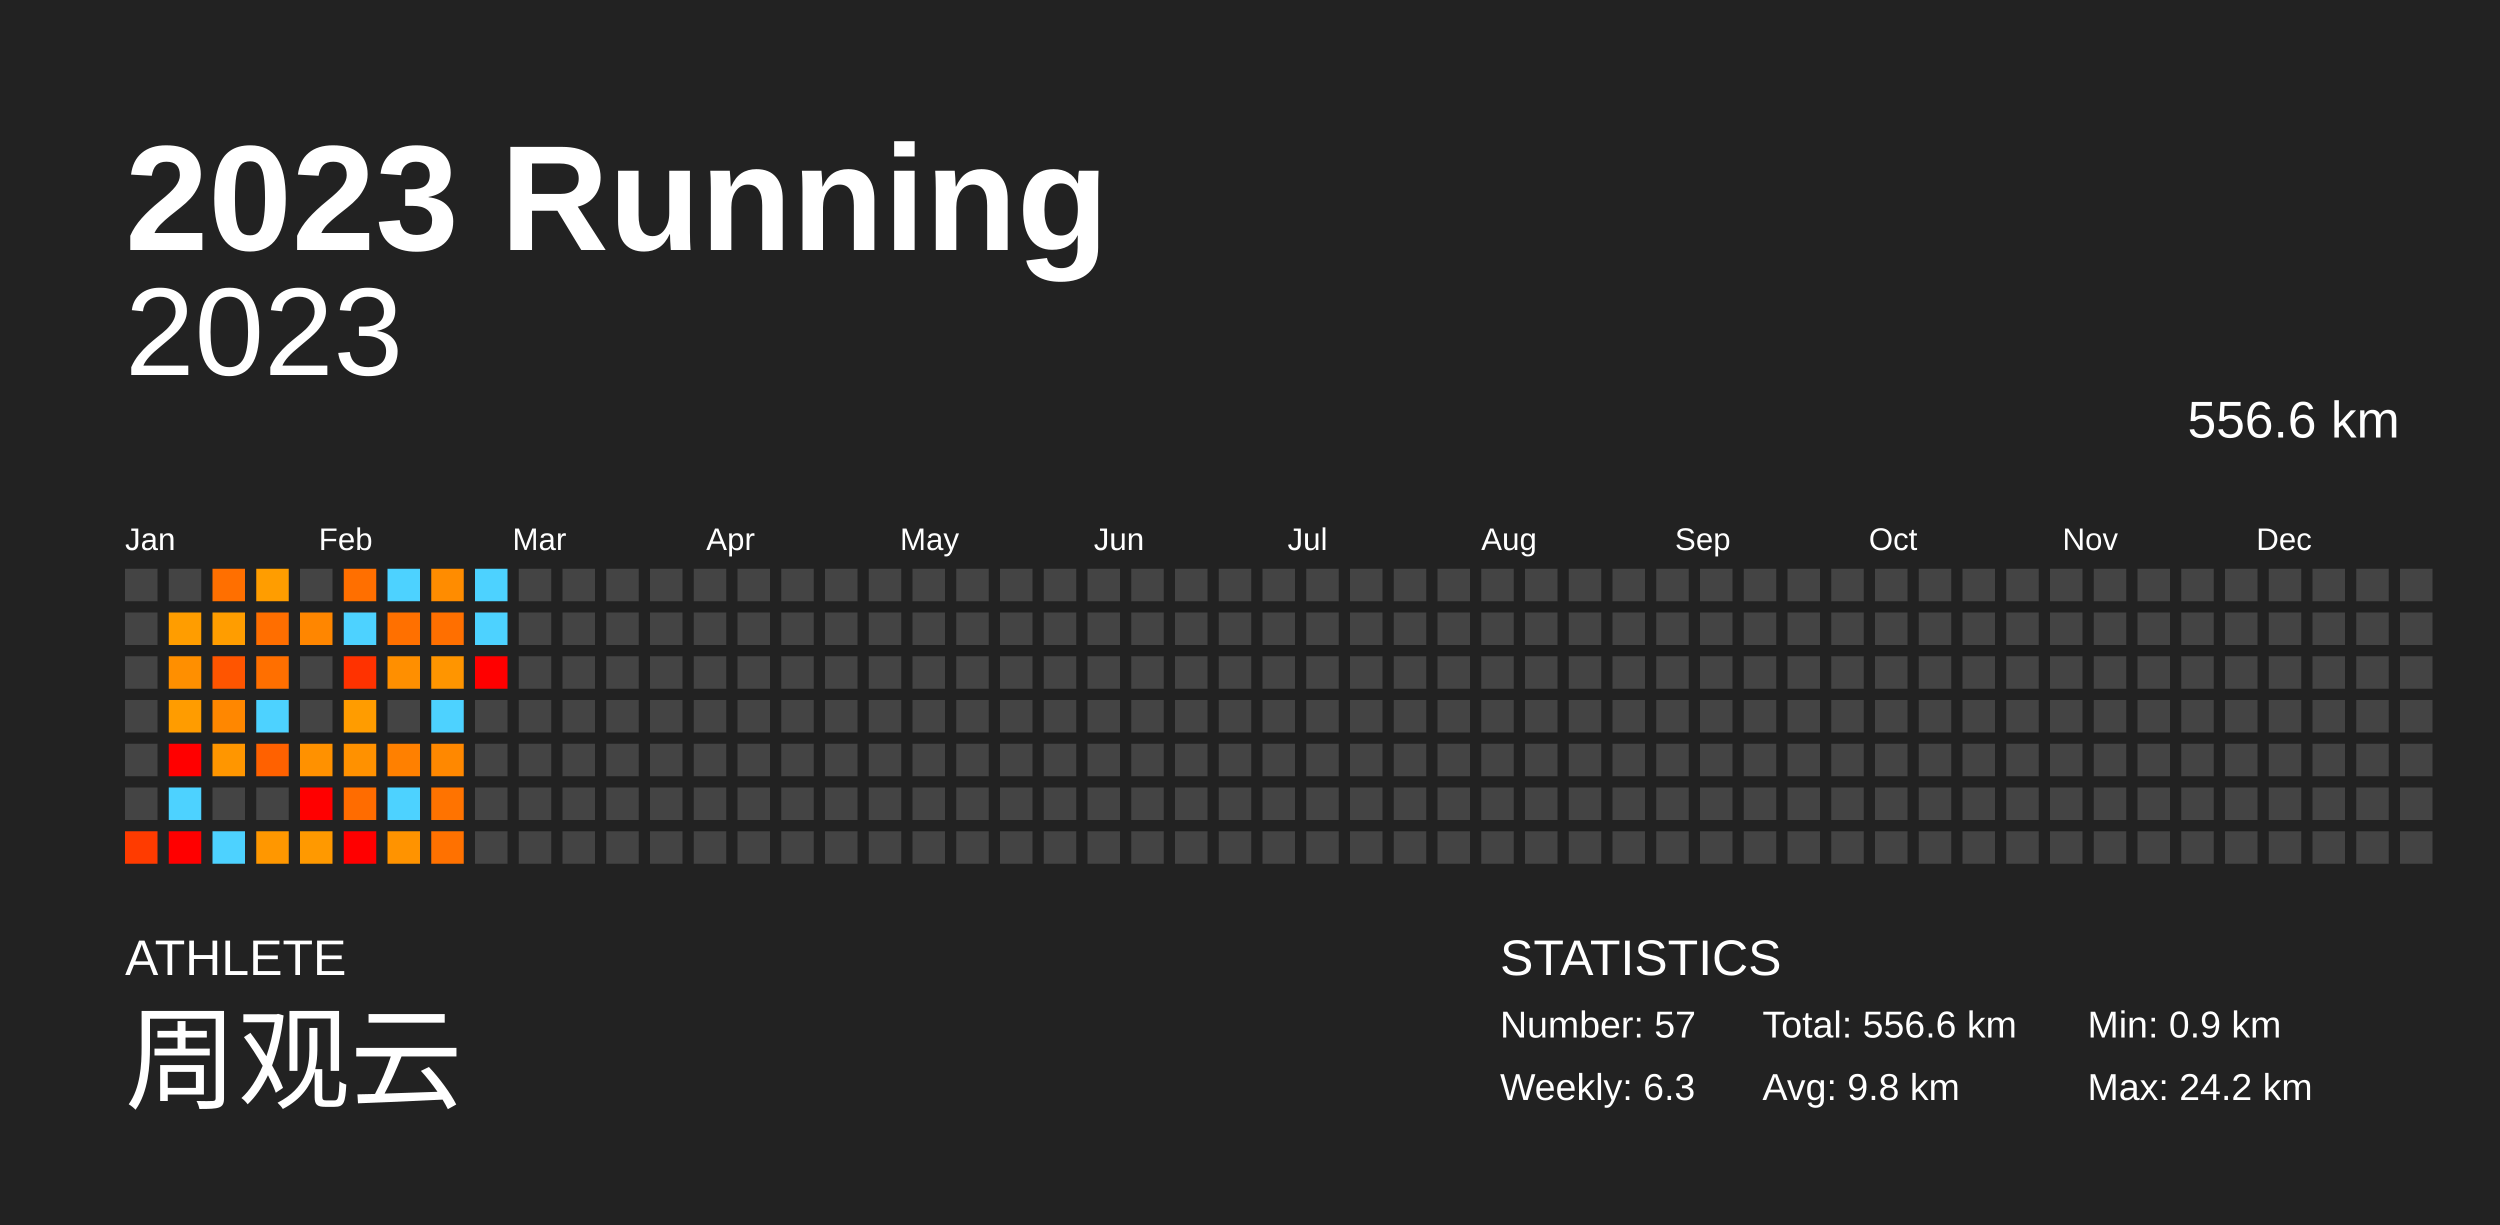
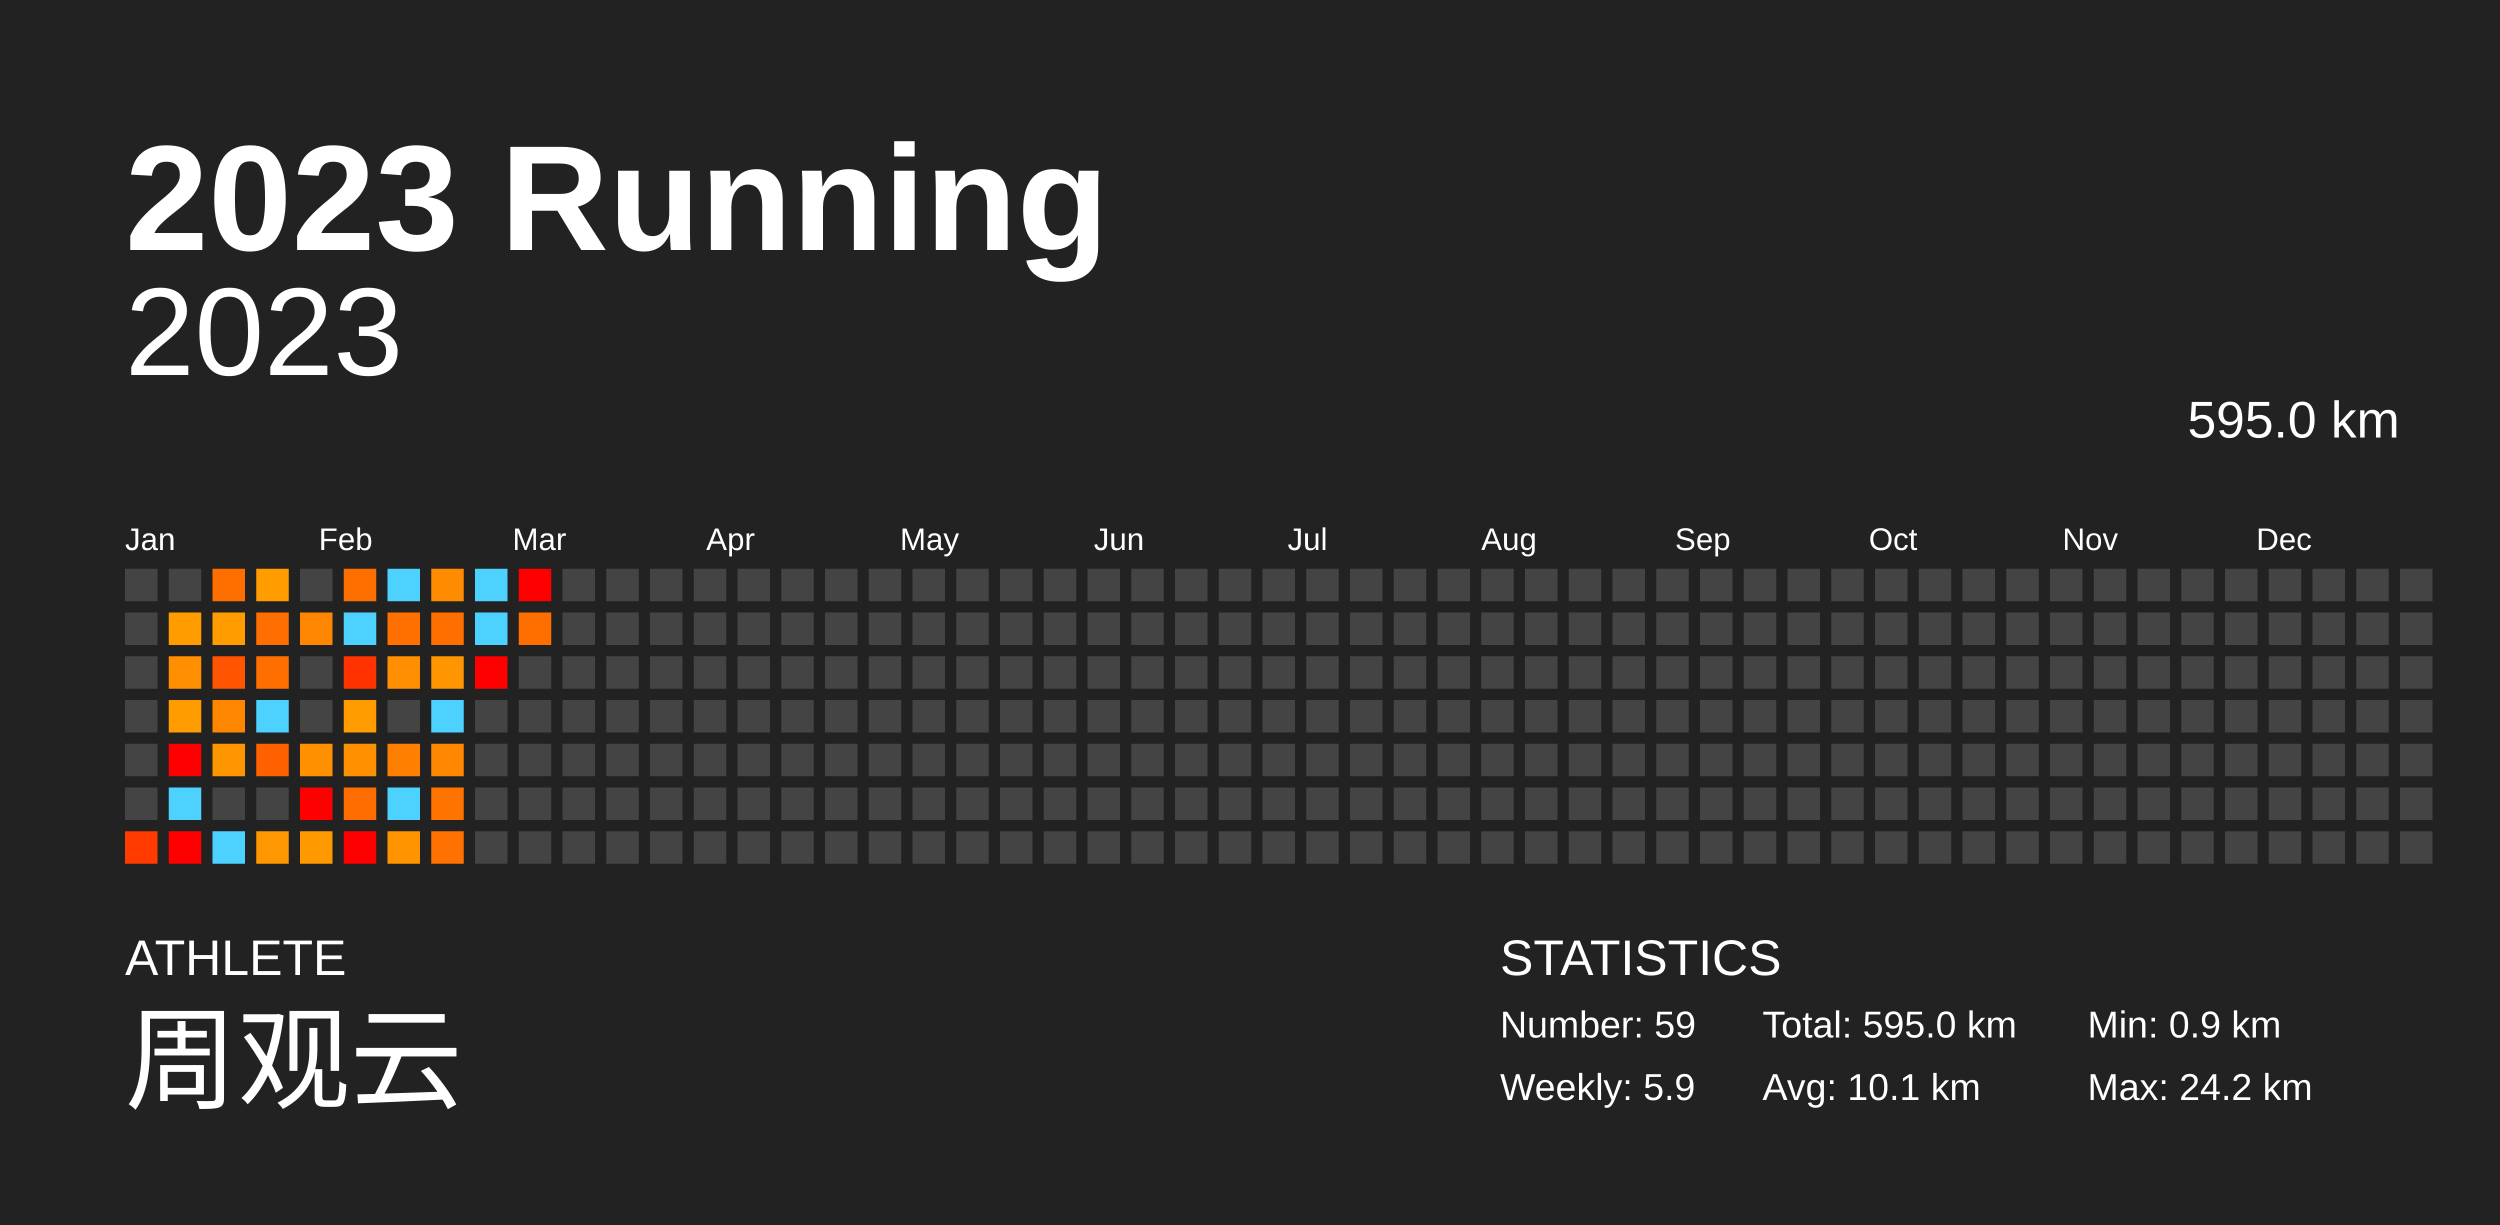
<svg xmlns="http://www.w3.org/2000/svg" baseProfile="full" height="98mm" version="1.1" viewBox="0,0,200,98" width="200mm">
  <defs />
  <rect fill="#222222" height="98" width="200" x="0" y="0" />
  <text fill="#FFFFFF" style="font-size:12px; font-family:Arial; font-weight:bold;" x="10" y="20">2023 Running</text>
  <text fill="#FFFFFF" style="font-size:4px; font-family:Arial" x="10" y="78">ATHLETE</text>
  <text fill="#FFFFFF" style="font-size:9px; font-family:Arial" x="10" y="88">周观云</text>
  <text fill="#FFFFFF" style="font-size:4px; font-family:Arial" x="120" y="78">STATISTICS</text>
-   <text fill="#FFFFFF" style="font-size:3px; font-family:Arial" x="120" y="83">Number: 57</text>
-   <text fill="#FFFFFF" style="font-size:3px; font-family:Arial" x="120" y="88">Weekly: 6.3</text>
-   <text fill="#FFFFFF" style="font-size:3px; font-family:Arial" x="141" y="83">Total: 556.6 km</text>
-   <text fill="#FFFFFF" style="font-size:3px; font-family:Arial" x="141" y="88">Avg: 9.8 km</text>
+   <text fill="#FFFFFF" style="font-size:3px; font-family:Arial" x="120" y="83">Number: 59</text>
+   <text fill="#FFFFFF" style="font-size:3px; font-family:Arial" x="120" y="88">Weekly: 5.9</text>
+   <text fill="#FFFFFF" style="font-size:3px; font-family:Arial" x="141" y="83">Total: 595.0 km</text>
+   <text fill="#FFFFFF" style="font-size:3px; font-family:Arial" x="141" y="88">Avg: 10.1 km</text>
  <text fill="#FFFFFF" style="font-size:3px; font-family:Arial" x="167" y="83">Min: 0.9 km</text>
  <text fill="#FFFFFF" style="font-size:3px; font-family:Arial" x="167" y="88">Max: 24.2 km</text>
  <text alignment-baseline="hanging" fill="#FFFFFF" style="font-size:10.0px; font-family:Arial;" x="10" y="30">2023</text>
-   <text alignment-baseline="hanging" fill="#FFFFFF" style="font-size:4.125px; font-family:Arial;" x="175" y="35">556.6 km</text>
+   <text alignment-baseline="hanging" fill="#FFFFFF" style="font-size:4.125px; font-family:Arial;" x="175" y="35">595.0 km</text>
  <text fill="#FFFFFF" style="font-size:2.5px; font-family:Arial" x="10.0" y="44">Jan</text>
  <text fill="#FFFFFF" style="font-size:2.5px; font-family:Arial" x="25.5" y="44">Feb</text>
  <text fill="#FFFFFF" style="font-size:2.5px; font-family:Arial" x="41.0" y="44">Mar</text>
  <text fill="#FFFFFF" style="font-size:2.5px; font-family:Arial" x="56.5" y="44">Apr</text>
  <text fill="#FFFFFF" style="font-size:2.5px; font-family:Arial" x="72.0" y="44">May</text>
  <text fill="#FFFFFF" style="font-size:2.5px; font-family:Arial" x="87.5" y="44">Jun</text>
  <text fill="#FFFFFF" style="font-size:2.5px; font-family:Arial" x="103.0" y="44">Jul</text>
  <text fill="#FFFFFF" style="font-size:2.5px; font-family:Arial" x="118.5" y="44">Aug</text>
  <text fill="#FFFFFF" style="font-size:2.5px; font-family:Arial" x="134.0" y="44">Sep</text>
  <text fill="#FFFFFF" style="font-size:2.5px; font-family:Arial" x="149.5" y="44">Oct</text>
  <text fill="#FFFFFF" style="font-size:2.5px; font-family:Arial" x="165.0" y="44">Nov</text>
  <text fill="#FFFFFF" style="font-size:2.5px; font-family:Arial" x="180.5" y="44">Dec</text>
  <rect fill="#444444" height="2.6" width="2.6" x="10.0" y="45.5" />
  <rect fill="#444444" height="2.6" width="2.6" x="10.0" y="49.0" />
  <rect fill="#444444" height="2.6" width="2.6" x="10.0" y="52.5" />
  <rect fill="#444444" height="2.6" width="2.6" x="10.0" y="56.0" />
  <rect fill="#444444" height="2.6" width="2.6" x="10.0" y="59.5" />
  <rect fill="#444444" height="2.6" width="2.6" x="10.0" y="63.0" />
  <rect fill="#ff3b00" height="2.6" width="2.6" x="10.0" y="66.5" />
  <rect fill="#444444" height="2.6" width="2.6" x="13.5" y="45.5" />
  <rect fill="#ff9d00" height="2.6" width="2.6" x="13.5" y="49.0" />
  <rect fill="#ff8f00" height="2.6" width="2.6" x="13.5" y="52.5" />
  <rect fill="#ff9c00" height="2.6" width="2.6" x="13.5" y="56.0" />
  <rect fill="red" height="2.6" width="2.6" x="13.5" y="59.5" />
  <rect fill="#4dd2ff" height="2.6" width="2.6" x="13.5" y="63.0" />
  <rect fill="red" height="2.6" width="2.6" x="13.5" y="66.5" />
  <rect fill="#ff6f00" height="2.6" width="2.6" x="17.0" y="45.5" />
  <rect fill="#ff9d00" height="2.6" width="2.6" x="17.0" y="49.0" />
  <rect fill="#ff5500" height="2.6" width="2.6" x="17.0" y="52.5" />
  <rect fill="#ff8700" height="2.6" width="2.6" x="17.0" y="56.0" />
  <rect fill="#ff9600" height="2.6" width="2.6" x="17.0" y="59.5" />
  <rect fill="#444444" height="2.6" width="2.6" x="17.0" y="63.0" />
  <rect fill="#4dd2ff" height="2.6" width="2.6" x="17.0" y="66.5" />
  <rect fill="#ff9d00" height="2.6" width="2.6" x="20.5" y="45.5" />
  <rect fill="#ff6e00" height="2.6" width="2.6" x="20.5" y="49.0" />
  <rect fill="#ff6f00" height="2.6" width="2.6" x="20.5" y="52.5" />
  <rect fill="#4dd2ff" height="2.6" width="2.6" x="20.5" y="56.0" />
  <rect fill="#ff6100" height="2.6" width="2.6" x="20.5" y="59.5" />
  <rect fill="#444444" height="2.6" width="2.6" x="20.5" y="63.0" />
  <rect fill="#ff9700" height="2.6" width="2.6" x="20.5" y="66.5" />
  <rect fill="#444444" height="2.6" width="2.6" x="24.0" y="45.5" />
  <rect fill="#ff8600" height="2.6" width="2.6" x="24.0" y="49.0" />
  <rect fill="#444444" height="2.6" width="2.6" x="24.0" y="52.5" />
  <rect fill="#444444" height="2.6" width="2.6" x="24.0" y="56.0" />
  <rect fill="#ff9100" height="2.6" width="2.6" x="24.0" y="59.5" />
  <rect fill="red" height="2.6" width="2.6" x="24.0" y="63.0" />
  <rect fill="#ff9900" height="2.6" width="2.6" x="24.0" y="66.5" />
  <rect fill="#ff6f00" height="2.6" width="2.6" x="27.5" y="45.5" />
  <rect fill="#4dd2ff" height="2.6" width="2.6" x="27.5" y="49.0" />
  <rect fill="#ff3200" height="2.6" width="2.6" x="27.5" y="52.5" />
  <rect fill="#ff9c00" height="2.6" width="2.6" x="27.5" y="56.0" />
  <rect fill="#ff9100" height="2.6" width="2.6" x="27.5" y="59.5" />
  <rect fill="#ff6c00" height="2.6" width="2.6" x="27.5" y="63.0" />
  <rect fill="red" height="2.6" width="2.6" x="27.5" y="66.5" />
  <rect fill="#4dd2ff" height="2.6" width="2.6" x="31.0" y="45.5" />
  <rect fill="#ff7000" height="2.6" width="2.6" x="31.0" y="49.0" />
  <rect fill="#ff8f00" height="2.6" width="2.6" x="31.0" y="52.5" />
  <rect fill="#444444" height="2.6" width="2.6" x="31.0" y="56.0" />
  <rect fill="#ff8000" height="2.6" width="2.6" x="31.0" y="59.5" />
  <rect fill="#4dd2ff" height="2.6" width="2.6" x="31.0" y="63.0" />
  <rect fill="#ff9300" height="2.6" width="2.6" x="31.0" y="66.5" />
  <rect fill="#ff8c00" height="2.6" width="2.6" x="34.5" y="45.5" />
  <rect fill="#ff6f00" height="2.6" width="2.6" x="34.5" y="49.0" />
  <rect fill="#ff9500" height="2.6" width="2.6" x="34.5" y="52.5" />
  <rect fill="#4dd2ff" height="2.6" width="2.6" x="34.5" y="56.0" />
  <rect fill="#ff8800" height="2.6" width="2.6" x="34.5" y="59.5" />
  <rect fill="#ff7300" height="2.6" width="2.6" x="34.5" y="63.0" />
  <rect fill="#ff7100" height="2.6" width="2.6" x="34.5" y="66.5" />
  <rect fill="#4dd2ff" height="2.6" width="2.6" x="38.0" y="45.5" />
  <rect fill="#4dd2ff" height="2.6" width="2.6" x="38.0" y="49.0" />
  <rect fill="red" height="2.6" width="2.6" x="38.0" y="52.5" />
  <rect fill="#444444" height="2.6" width="2.6" x="38.0" y="56.0" />
  <rect fill="#444444" height="2.6" width="2.6" x="38.0" y="59.5" />
  <rect fill="#444444" height="2.6" width="2.6" x="38.0" y="63.0" />
  <rect fill="#444444" height="2.6" width="2.6" x="38.0" y="66.5" />
-   <rect fill="#444444" height="2.6" width="2.6" x="41.5" y="45.5" />
-   <rect fill="#444444" height="2.6" width="2.6" x="41.5" y="49.0" />
+   <rect fill="red" height="2.6" width="2.6" x="41.5" y="45.5" />
+   <rect fill="#ff6f00" height="2.6" width="2.6" x="41.5" y="49.0" />
  <rect fill="#444444" height="2.6" width="2.6" x="41.5" y="52.5" />
  <rect fill="#444444" height="2.6" width="2.6" x="41.5" y="56.0" />
  <rect fill="#444444" height="2.6" width="2.6" x="41.5" y="59.5" />
  <rect fill="#444444" height="2.6" width="2.6" x="41.5" y="63.0" />
  <rect fill="#444444" height="2.6" width="2.6" x="41.5" y="66.5" />
  <rect fill="#444444" height="2.6" width="2.6" x="45.0" y="45.5" />
  <rect fill="#444444" height="2.6" width="2.6" x="45.0" y="49.0" />
  <rect fill="#444444" height="2.6" width="2.6" x="45.0" y="52.5" />
  <rect fill="#444444" height="2.6" width="2.6" x="45.0" y="56.0" />
  <rect fill="#444444" height="2.6" width="2.6" x="45.0" y="59.5" />
  <rect fill="#444444" height="2.6" width="2.6" x="45.0" y="63.0" />
  <rect fill="#444444" height="2.6" width="2.6" x="45.0" y="66.5" />
  <rect fill="#444444" height="2.6" width="2.6" x="48.5" y="45.5" />
  <rect fill="#444444" height="2.6" width="2.6" x="48.5" y="49.0" />
  <rect fill="#444444" height="2.6" width="2.6" x="48.5" y="52.5" />
  <rect fill="#444444" height="2.6" width="2.6" x="48.5" y="56.0" />
  <rect fill="#444444" height="2.6" width="2.6" x="48.5" y="59.5" />
  <rect fill="#444444" height="2.6" width="2.6" x="48.5" y="63.0" />
  <rect fill="#444444" height="2.6" width="2.6" x="48.5" y="66.5" />
  <rect fill="#444444" height="2.6" width="2.6" x="52.0" y="45.5" />
  <rect fill="#444444" height="2.6" width="2.6" x="52.0" y="49.0" />
  <rect fill="#444444" height="2.6" width="2.6" x="52.0" y="52.5" />
  <rect fill="#444444" height="2.6" width="2.6" x="52.0" y="56.0" />
  <rect fill="#444444" height="2.6" width="2.6" x="52.0" y="59.5" />
  <rect fill="#444444" height="2.6" width="2.6" x="52.0" y="63.0" />
  <rect fill="#444444" height="2.6" width="2.6" x="52.0" y="66.5" />
  <rect fill="#444444" height="2.6" width="2.6" x="55.5" y="45.5" />
  <rect fill="#444444" height="2.6" width="2.6" x="55.5" y="49.0" />
  <rect fill="#444444" height="2.6" width="2.6" x="55.5" y="52.5" />
  <rect fill="#444444" height="2.6" width="2.6" x="55.5" y="56.0" />
  <rect fill="#444444" height="2.6" width="2.6" x="55.5" y="59.5" />
  <rect fill="#444444" height="2.6" width="2.6" x="55.5" y="63.0" />
  <rect fill="#444444" height="2.6" width="2.6" x="55.5" y="66.5" />
  <rect fill="#444444" height="2.6" width="2.6" x="59.0" y="45.5" />
  <rect fill="#444444" height="2.6" width="2.6" x="59.0" y="49.0" />
  <rect fill="#444444" height="2.6" width="2.6" x="59.0" y="52.5" />
  <rect fill="#444444" height="2.6" width="2.6" x="59.0" y="56.0" />
  <rect fill="#444444" height="2.6" width="2.6" x="59.0" y="59.5" />
  <rect fill="#444444" height="2.6" width="2.6" x="59.0" y="63.0" />
  <rect fill="#444444" height="2.6" width="2.6" x="59.0" y="66.5" />
  <rect fill="#444444" height="2.6" width="2.6" x="62.5" y="45.5" />
  <rect fill="#444444" height="2.6" width="2.6" x="62.5" y="49.0" />
  <rect fill="#444444" height="2.6" width="2.6" x="62.5" y="52.5" />
  <rect fill="#444444" height="2.6" width="2.6" x="62.5" y="56.0" />
  <rect fill="#444444" height="2.6" width="2.6" x="62.5" y="59.5" />
  <rect fill="#444444" height="2.6" width="2.6" x="62.5" y="63.0" />
  <rect fill="#444444" height="2.6" width="2.6" x="62.5" y="66.5" />
  <rect fill="#444444" height="2.6" width="2.6" x="66.0" y="45.5" />
  <rect fill="#444444" height="2.6" width="2.6" x="66.0" y="49.0" />
  <rect fill="#444444" height="2.6" width="2.6" x="66.0" y="52.5" />
  <rect fill="#444444" height="2.6" width="2.6" x="66.0" y="56.0" />
  <rect fill="#444444" height="2.6" width="2.6" x="66.0" y="59.5" />
  <rect fill="#444444" height="2.6" width="2.6" x="66.0" y="63.0" />
  <rect fill="#444444" height="2.6" width="2.6" x="66.0" y="66.5" />
  <rect fill="#444444" height="2.6" width="2.6" x="69.5" y="45.5" />
  <rect fill="#444444" height="2.6" width="2.6" x="69.5" y="49.0" />
  <rect fill="#444444" height="2.6" width="2.6" x="69.5" y="52.5" />
  <rect fill="#444444" height="2.6" width="2.6" x="69.5" y="56.0" />
  <rect fill="#444444" height="2.6" width="2.6" x="69.5" y="59.5" />
  <rect fill="#444444" height="2.6" width="2.6" x="69.5" y="63.0" />
  <rect fill="#444444" height="2.6" width="2.6" x="69.5" y="66.5" />
  <rect fill="#444444" height="2.6" width="2.6" x="73.0" y="45.5" />
  <rect fill="#444444" height="2.6" width="2.6" x="73.0" y="49.0" />
  <rect fill="#444444" height="2.6" width="2.6" x="73.0" y="52.5" />
  <rect fill="#444444" height="2.6" width="2.6" x="73.0" y="56.0" />
  <rect fill="#444444" height="2.6" width="2.6" x="73.0" y="59.5" />
  <rect fill="#444444" height="2.6" width="2.6" x="73.0" y="63.0" />
  <rect fill="#444444" height="2.6" width="2.6" x="73.0" y="66.5" />
  <rect fill="#444444" height="2.6" width="2.6" x="76.5" y="45.5" />
  <rect fill="#444444" height="2.6" width="2.6" x="76.5" y="49.0" />
  <rect fill="#444444" height="2.6" width="2.6" x="76.5" y="52.5" />
  <rect fill="#444444" height="2.6" width="2.6" x="76.5" y="56.0" />
  <rect fill="#444444" height="2.6" width="2.6" x="76.5" y="59.5" />
  <rect fill="#444444" height="2.6" width="2.6" x="76.5" y="63.0" />
  <rect fill="#444444" height="2.6" width="2.6" x="76.5" y="66.5" />
  <rect fill="#444444" height="2.6" width="2.6" x="80.0" y="45.5" />
  <rect fill="#444444" height="2.6" width="2.6" x="80.0" y="49.0" />
  <rect fill="#444444" height="2.6" width="2.6" x="80.0" y="52.5" />
  <rect fill="#444444" height="2.6" width="2.6" x="80.0" y="56.0" />
  <rect fill="#444444" height="2.6" width="2.6" x="80.0" y="59.5" />
  <rect fill="#444444" height="2.6" width="2.6" x="80.0" y="63.0" />
  <rect fill="#444444" height="2.6" width="2.6" x="80.0" y="66.5" />
  <rect fill="#444444" height="2.6" width="2.6" x="83.5" y="45.5" />
  <rect fill="#444444" height="2.6" width="2.6" x="83.5" y="49.0" />
  <rect fill="#444444" height="2.6" width="2.6" x="83.5" y="52.5" />
  <rect fill="#444444" height="2.6" width="2.6" x="83.5" y="56.0" />
  <rect fill="#444444" height="2.6" width="2.6" x="83.5" y="59.5" />
  <rect fill="#444444" height="2.6" width="2.6" x="83.5" y="63.0" />
  <rect fill="#444444" height="2.6" width="2.6" x="83.5" y="66.5" />
  <rect fill="#444444" height="2.6" width="2.6" x="87.0" y="45.5" />
  <rect fill="#444444" height="2.6" width="2.6" x="87.0" y="49.0" />
  <rect fill="#444444" height="2.6" width="2.6" x="87.0" y="52.5" />
  <rect fill="#444444" height="2.6" width="2.6" x="87.0" y="56.0" />
  <rect fill="#444444" height="2.6" width="2.6" x="87.0" y="59.5" />
  <rect fill="#444444" height="2.6" width="2.6" x="87.0" y="63.0" />
  <rect fill="#444444" height="2.6" width="2.6" x="87.0" y="66.5" />
  <rect fill="#444444" height="2.6" width="2.6" x="90.5" y="45.5" />
  <rect fill="#444444" height="2.6" width="2.6" x="90.5" y="49.0" />
  <rect fill="#444444" height="2.6" width="2.6" x="90.5" y="52.5" />
  <rect fill="#444444" height="2.6" width="2.6" x="90.5" y="56.0" />
  <rect fill="#444444" height="2.6" width="2.6" x="90.5" y="59.5" />
  <rect fill="#444444" height="2.6" width="2.6" x="90.5" y="63.0" />
  <rect fill="#444444" height="2.6" width="2.6" x="90.5" y="66.5" />
  <rect fill="#444444" height="2.6" width="2.6" x="94.0" y="45.5" />
  <rect fill="#444444" height="2.6" width="2.6" x="94.0" y="49.0" />
  <rect fill="#444444" height="2.6" width="2.6" x="94.0" y="52.5" />
  <rect fill="#444444" height="2.6" width="2.6" x="94.0" y="56.0" />
  <rect fill="#444444" height="2.6" width="2.6" x="94.0" y="59.5" />
  <rect fill="#444444" height="2.6" width="2.6" x="94.0" y="63.0" />
  <rect fill="#444444" height="2.6" width="2.6" x="94.0" y="66.5" />
  <rect fill="#444444" height="2.6" width="2.6" x="97.5" y="45.5" />
  <rect fill="#444444" height="2.6" width="2.6" x="97.5" y="49.0" />
  <rect fill="#444444" height="2.6" width="2.6" x="97.5" y="52.5" />
  <rect fill="#444444" height="2.6" width="2.6" x="97.5" y="56.0" />
  <rect fill="#444444" height="2.6" width="2.6" x="97.5" y="59.5" />
  <rect fill="#444444" height="2.6" width="2.6" x="97.5" y="63.0" />
  <rect fill="#444444" height="2.6" width="2.6" x="97.5" y="66.5" />
  <rect fill="#444444" height="2.6" width="2.6" x="101.0" y="45.5" />
  <rect fill="#444444" height="2.6" width="2.6" x="101.0" y="49.0" />
  <rect fill="#444444" height="2.6" width="2.6" x="101.0" y="52.5" />
  <rect fill="#444444" height="2.6" width="2.6" x="101.0" y="56.0" />
  <rect fill="#444444" height="2.6" width="2.6" x="101.0" y="59.5" />
  <rect fill="#444444" height="2.6" width="2.6" x="101.0" y="63.0" />
  <rect fill="#444444" height="2.6" width="2.6" x="101.0" y="66.5" />
  <rect fill="#444444" height="2.6" width="2.6" x="104.5" y="45.5" />
  <rect fill="#444444" height="2.6" width="2.6" x="104.5" y="49.0" />
  <rect fill="#444444" height="2.6" width="2.6" x="104.5" y="52.5" />
  <rect fill="#444444" height="2.6" width="2.6" x="104.5" y="56.0" />
  <rect fill="#444444" height="2.6" width="2.6" x="104.5" y="59.5" />
  <rect fill="#444444" height="2.6" width="2.6" x="104.5" y="63.0" />
  <rect fill="#444444" height="2.6" width="2.6" x="104.5" y="66.5" />
  <rect fill="#444444" height="2.6" width="2.6" x="108.0" y="45.5" />
  <rect fill="#444444" height="2.6" width="2.6" x="108.0" y="49.0" />
  <rect fill="#444444" height="2.6" width="2.6" x="108.0" y="52.5" />
  <rect fill="#444444" height="2.6" width="2.6" x="108.0" y="56.0" />
  <rect fill="#444444" height="2.6" width="2.6" x="108.0" y="59.5" />
  <rect fill="#444444" height="2.6" width="2.6" x="108.0" y="63.0" />
  <rect fill="#444444" height="2.6" width="2.6" x="108.0" y="66.5" />
  <rect fill="#444444" height="2.6" width="2.6" x="111.5" y="45.5" />
  <rect fill="#444444" height="2.6" width="2.6" x="111.5" y="49.0" />
  <rect fill="#444444" height="2.6" width="2.6" x="111.5" y="52.5" />
  <rect fill="#444444" height="2.6" width="2.6" x="111.5" y="56.0" />
  <rect fill="#444444" height="2.6" width="2.6" x="111.5" y="59.5" />
  <rect fill="#444444" height="2.6" width="2.6" x="111.5" y="63.0" />
  <rect fill="#444444" height="2.6" width="2.6" x="111.5" y="66.5" />
  <rect fill="#444444" height="2.6" width="2.6" x="115.0" y="45.5" />
  <rect fill="#444444" height="2.6" width="2.6" x="115.0" y="49.0" />
  <rect fill="#444444" height="2.6" width="2.6" x="115.0" y="52.5" />
  <rect fill="#444444" height="2.6" width="2.6" x="115.0" y="56.0" />
  <rect fill="#444444" height="2.6" width="2.6" x="115.0" y="59.5" />
  <rect fill="#444444" height="2.6" width="2.6" x="115.0" y="63.0" />
  <rect fill="#444444" height="2.6" width="2.6" x="115.0" y="66.5" />
  <rect fill="#444444" height="2.6" width="2.6" x="118.5" y="45.5" />
  <rect fill="#444444" height="2.6" width="2.6" x="118.5" y="49.0" />
  <rect fill="#444444" height="2.6" width="2.6" x="118.5" y="52.5" />
  <rect fill="#444444" height="2.6" width="2.6" x="118.5" y="56.0" />
  <rect fill="#444444" height="2.6" width="2.6" x="118.5" y="59.5" />
  <rect fill="#444444" height="2.6" width="2.6" x="118.5" y="63.0" />
  <rect fill="#444444" height="2.6" width="2.6" x="118.5" y="66.5" />
  <rect fill="#444444" height="2.6" width="2.6" x="122.0" y="45.5" />
  <rect fill="#444444" height="2.6" width="2.6" x="122.0" y="49.0" />
  <rect fill="#444444" height="2.6" width="2.6" x="122.0" y="52.5" />
  <rect fill="#444444" height="2.6" width="2.6" x="122.0" y="56.0" />
  <rect fill="#444444" height="2.6" width="2.6" x="122.0" y="59.5" />
  <rect fill="#444444" height="2.6" width="2.6" x="122.0" y="63.0" />
  <rect fill="#444444" height="2.6" width="2.6" x="122.0" y="66.5" />
  <rect fill="#444444" height="2.6" width="2.6" x="125.5" y="45.5" />
  <rect fill="#444444" height="2.6" width="2.6" x="125.5" y="49.0" />
  <rect fill="#444444" height="2.6" width="2.6" x="125.5" y="52.5" />
  <rect fill="#444444" height="2.6" width="2.6" x="125.5" y="56.0" />
  <rect fill="#444444" height="2.6" width="2.6" x="125.5" y="59.5" />
  <rect fill="#444444" height="2.6" width="2.6" x="125.5" y="63.0" />
  <rect fill="#444444" height="2.6" width="2.6" x="125.5" y="66.5" />
  <rect fill="#444444" height="2.6" width="2.6" x="129.0" y="45.5" />
  <rect fill="#444444" height="2.6" width="2.6" x="129.0" y="49.0" />
  <rect fill="#444444" height="2.6" width="2.6" x="129.0" y="52.5" />
  <rect fill="#444444" height="2.6" width="2.6" x="129.0" y="56.0" />
  <rect fill="#444444" height="2.6" width="2.6" x="129.0" y="59.5" />
  <rect fill="#444444" height="2.6" width="2.6" x="129.0" y="63.0" />
  <rect fill="#444444" height="2.6" width="2.6" x="129.0" y="66.5" />
  <rect fill="#444444" height="2.6" width="2.6" x="132.5" y="45.5" />
  <rect fill="#444444" height="2.6" width="2.6" x="132.5" y="49.0" />
  <rect fill="#444444" height="2.6" width="2.6" x="132.5" y="52.5" />
  <rect fill="#444444" height="2.6" width="2.6" x="132.5" y="56.0" />
  <rect fill="#444444" height="2.6" width="2.6" x="132.5" y="59.5" />
  <rect fill="#444444" height="2.6" width="2.6" x="132.5" y="63.0" />
  <rect fill="#444444" height="2.6" width="2.6" x="132.5" y="66.5" />
  <rect fill="#444444" height="2.6" width="2.6" x="136.0" y="45.5" />
  <rect fill="#444444" height="2.6" width="2.6" x="136.0" y="49.0" />
  <rect fill="#444444" height="2.6" width="2.6" x="136.0" y="52.5" />
  <rect fill="#444444" height="2.6" width="2.6" x="136.0" y="56.0" />
  <rect fill="#444444" height="2.6" width="2.6" x="136.0" y="59.5" />
  <rect fill="#444444" height="2.6" width="2.6" x="136.0" y="63.0" />
  <rect fill="#444444" height="2.6" width="2.6" x="136.0" y="66.5" />
  <rect fill="#444444" height="2.6" width="2.6" x="139.5" y="45.5" />
  <rect fill="#444444" height="2.6" width="2.6" x="139.5" y="49.0" />
  <rect fill="#444444" height="2.6" width="2.6" x="139.5" y="52.5" />
  <rect fill="#444444" height="2.6" width="2.6" x="139.5" y="56.0" />
  <rect fill="#444444" height="2.6" width="2.6" x="139.5" y="59.5" />
  <rect fill="#444444" height="2.6" width="2.6" x="139.5" y="63.0" />
  <rect fill="#444444" height="2.6" width="2.6" x="139.5" y="66.5" />
  <rect fill="#444444" height="2.6" width="2.6" x="143.0" y="45.5" />
  <rect fill="#444444" height="2.6" width="2.6" x="143.0" y="49.0" />
  <rect fill="#444444" height="2.6" width="2.6" x="143.0" y="52.5" />
  <rect fill="#444444" height="2.6" width="2.6" x="143.0" y="56.0" />
  <rect fill="#444444" height="2.6" width="2.6" x="143.0" y="59.5" />
  <rect fill="#444444" height="2.6" width="2.6" x="143.0" y="63.0" />
  <rect fill="#444444" height="2.6" width="2.6" x="143.0" y="66.5" />
  <rect fill="#444444" height="2.6" width="2.6" x="146.5" y="45.5" />
  <rect fill="#444444" height="2.6" width="2.6" x="146.5" y="49.0" />
  <rect fill="#444444" height="2.6" width="2.6" x="146.5" y="52.5" />
  <rect fill="#444444" height="2.6" width="2.6" x="146.5" y="56.0" />
  <rect fill="#444444" height="2.6" width="2.6" x="146.5" y="59.5" />
  <rect fill="#444444" height="2.6" width="2.6" x="146.5" y="63.0" />
  <rect fill="#444444" height="2.6" width="2.6" x="146.5" y="66.5" />
  <rect fill="#444444" height="2.6" width="2.6" x="150.0" y="45.5" />
  <rect fill="#444444" height="2.6" width="2.6" x="150.0" y="49.0" />
  <rect fill="#444444" height="2.6" width="2.6" x="150.0" y="52.5" />
  <rect fill="#444444" height="2.6" width="2.6" x="150.0" y="56.0" />
  <rect fill="#444444" height="2.6" width="2.6" x="150.0" y="59.5" />
  <rect fill="#444444" height="2.6" width="2.6" x="150.0" y="63.0" />
  <rect fill="#444444" height="2.6" width="2.6" x="150.0" y="66.5" />
  <rect fill="#444444" height="2.6" width="2.6" x="153.5" y="45.5" />
  <rect fill="#444444" height="2.6" width="2.6" x="153.5" y="49.0" />
  <rect fill="#444444" height="2.6" width="2.6" x="153.5" y="52.5" />
  <rect fill="#444444" height="2.6" width="2.6" x="153.5" y="56.0" />
  <rect fill="#444444" height="2.6" width="2.6" x="153.5" y="59.5" />
  <rect fill="#444444" height="2.6" width="2.6" x="153.5" y="63.0" />
  <rect fill="#444444" height="2.6" width="2.6" x="153.5" y="66.5" />
  <rect fill="#444444" height="2.6" width="2.6" x="157.0" y="45.5" />
  <rect fill="#444444" height="2.6" width="2.6" x="157.0" y="49.0" />
  <rect fill="#444444" height="2.6" width="2.6" x="157.0" y="52.5" />
  <rect fill="#444444" height="2.6" width="2.6" x="157.0" y="56.0" />
  <rect fill="#444444" height="2.6" width="2.6" x="157.0" y="59.5" />
  <rect fill="#444444" height="2.6" width="2.6" x="157.0" y="63.0" />
  <rect fill="#444444" height="2.6" width="2.6" x="157.0" y="66.5" />
  <rect fill="#444444" height="2.6" width="2.6" x="160.5" y="45.5" />
  <rect fill="#444444" height="2.6" width="2.6" x="160.5" y="49.0" />
  <rect fill="#444444" height="2.6" width="2.6" x="160.5" y="52.5" />
  <rect fill="#444444" height="2.6" width="2.6" x="160.5" y="56.0" />
  <rect fill="#444444" height="2.6" width="2.6" x="160.5" y="59.5" />
  <rect fill="#444444" height="2.6" width="2.6" x="160.5" y="63.0" />
  <rect fill="#444444" height="2.6" width="2.6" x="160.5" y="66.5" />
  <rect fill="#444444" height="2.6" width="2.6" x="164.0" y="45.5" />
  <rect fill="#444444" height="2.6" width="2.6" x="164.0" y="49.0" />
  <rect fill="#444444" height="2.6" width="2.6" x="164.0" y="52.5" />
  <rect fill="#444444" height="2.6" width="2.6" x="164.0" y="56.0" />
  <rect fill="#444444" height="2.6" width="2.6" x="164.0" y="59.5" />
  <rect fill="#444444" height="2.6" width="2.6" x="164.0" y="63.0" />
  <rect fill="#444444" height="2.6" width="2.6" x="164.0" y="66.5" />
  <rect fill="#444444" height="2.6" width="2.6" x="167.5" y="45.5" />
  <rect fill="#444444" height="2.6" width="2.6" x="167.5" y="49.0" />
  <rect fill="#444444" height="2.6" width="2.6" x="167.5" y="52.5" />
  <rect fill="#444444" height="2.6" width="2.6" x="167.5" y="56.0" />
  <rect fill="#444444" height="2.6" width="2.6" x="167.5" y="59.5" />
  <rect fill="#444444" height="2.6" width="2.6" x="167.5" y="63.0" />
  <rect fill="#444444" height="2.6" width="2.6" x="167.5" y="66.5" />
  <rect fill="#444444" height="2.6" width="2.6" x="171.0" y="45.5" />
  <rect fill="#444444" height="2.6" width="2.6" x="171.0" y="49.0" />
  <rect fill="#444444" height="2.6" width="2.6" x="171.0" y="52.5" />
  <rect fill="#444444" height="2.6" width="2.6" x="171.0" y="56.0" />
  <rect fill="#444444" height="2.6" width="2.6" x="171.0" y="59.5" />
  <rect fill="#444444" height="2.6" width="2.6" x="171.0" y="63.0" />
  <rect fill="#444444" height="2.6" width="2.6" x="171.0" y="66.5" />
  <rect fill="#444444" height="2.6" width="2.6" x="174.5" y="45.5" />
  <rect fill="#444444" height="2.6" width="2.6" x="174.5" y="49.0" />
  <rect fill="#444444" height="2.6" width="2.6" x="174.5" y="52.5" />
  <rect fill="#444444" height="2.6" width="2.6" x="174.5" y="56.0" />
  <rect fill="#444444" height="2.6" width="2.6" x="174.5" y="59.5" />
  <rect fill="#444444" height="2.6" width="2.6" x="174.5" y="63.0" />
  <rect fill="#444444" height="2.6" width="2.6" x="174.5" y="66.5" />
  <rect fill="#444444" height="2.6" width="2.6" x="178.0" y="45.5" />
  <rect fill="#444444" height="2.6" width="2.6" x="178.0" y="49.0" />
  <rect fill="#444444" height="2.6" width="2.6" x="178.0" y="52.5" />
  <rect fill="#444444" height="2.6" width="2.6" x="178.0" y="56.0" />
  <rect fill="#444444" height="2.6" width="2.6" x="178.0" y="59.5" />
  <rect fill="#444444" height="2.6" width="2.6" x="178.0" y="63.0" />
  <rect fill="#444444" height="2.6" width="2.6" x="178.0" y="66.5" />
  <rect fill="#444444" height="2.6" width="2.6" x="181.5" y="45.5" />
  <rect fill="#444444" height="2.6" width="2.6" x="181.5" y="49.0" />
  <rect fill="#444444" height="2.6" width="2.6" x="181.5" y="52.5" />
  <rect fill="#444444" height="2.6" width="2.6" x="181.5" y="56.0" />
  <rect fill="#444444" height="2.6" width="2.6" x="181.5" y="59.5" />
  <rect fill="#444444" height="2.6" width="2.6" x="181.5" y="63.0" />
  <rect fill="#444444" height="2.6" width="2.6" x="181.5" y="66.5" />
  <rect fill="#444444" height="2.6" width="2.6" x="185.0" y="45.5" />
  <rect fill="#444444" height="2.6" width="2.6" x="185.0" y="49.0" />
  <rect fill="#444444" height="2.6" width="2.6" x="185.0" y="52.5" />
  <rect fill="#444444" height="2.6" width="2.6" x="185.0" y="56.0" />
  <rect fill="#444444" height="2.6" width="2.6" x="185.0" y="59.5" />
  <rect fill="#444444" height="2.6" width="2.6" x="185.0" y="63.0" />
  <rect fill="#444444" height="2.6" width="2.6" x="185.0" y="66.5" />
  <rect fill="#444444" height="2.6" width="2.6" x="188.5" y="45.5" />
  <rect fill="#444444" height="2.6" width="2.6" x="188.5" y="49.0" />
  <rect fill="#444444" height="2.6" width="2.6" x="188.5" y="52.5" />
  <rect fill="#444444" height="2.6" width="2.6" x="188.5" y="56.0" />
  <rect fill="#444444" height="2.6" width="2.6" x="188.5" y="59.5" />
  <rect fill="#444444" height="2.6" width="2.6" x="188.5" y="63.0" />
  <rect fill="#444444" height="2.6" width="2.6" x="188.5" y="66.5" />
  <rect fill="#444444" height="2.6" width="2.6" x="192.0" y="45.5" />
  <rect fill="#444444" height="2.6" width="2.6" x="192.0" y="49.0" />
  <rect fill="#444444" height="2.6" width="2.6" x="192.0" y="52.5" />
  <rect fill="#444444" height="2.6" width="2.6" x="192.0" y="56.0" />
  <rect fill="#444444" height="2.6" width="2.6" x="192.0" y="59.5" />
  <rect fill="#444444" height="2.6" width="2.6" x="192.0" y="63.0" />
  <rect fill="#444444" height="2.6" width="2.6" x="192.0" y="66.5" />
</svg>
